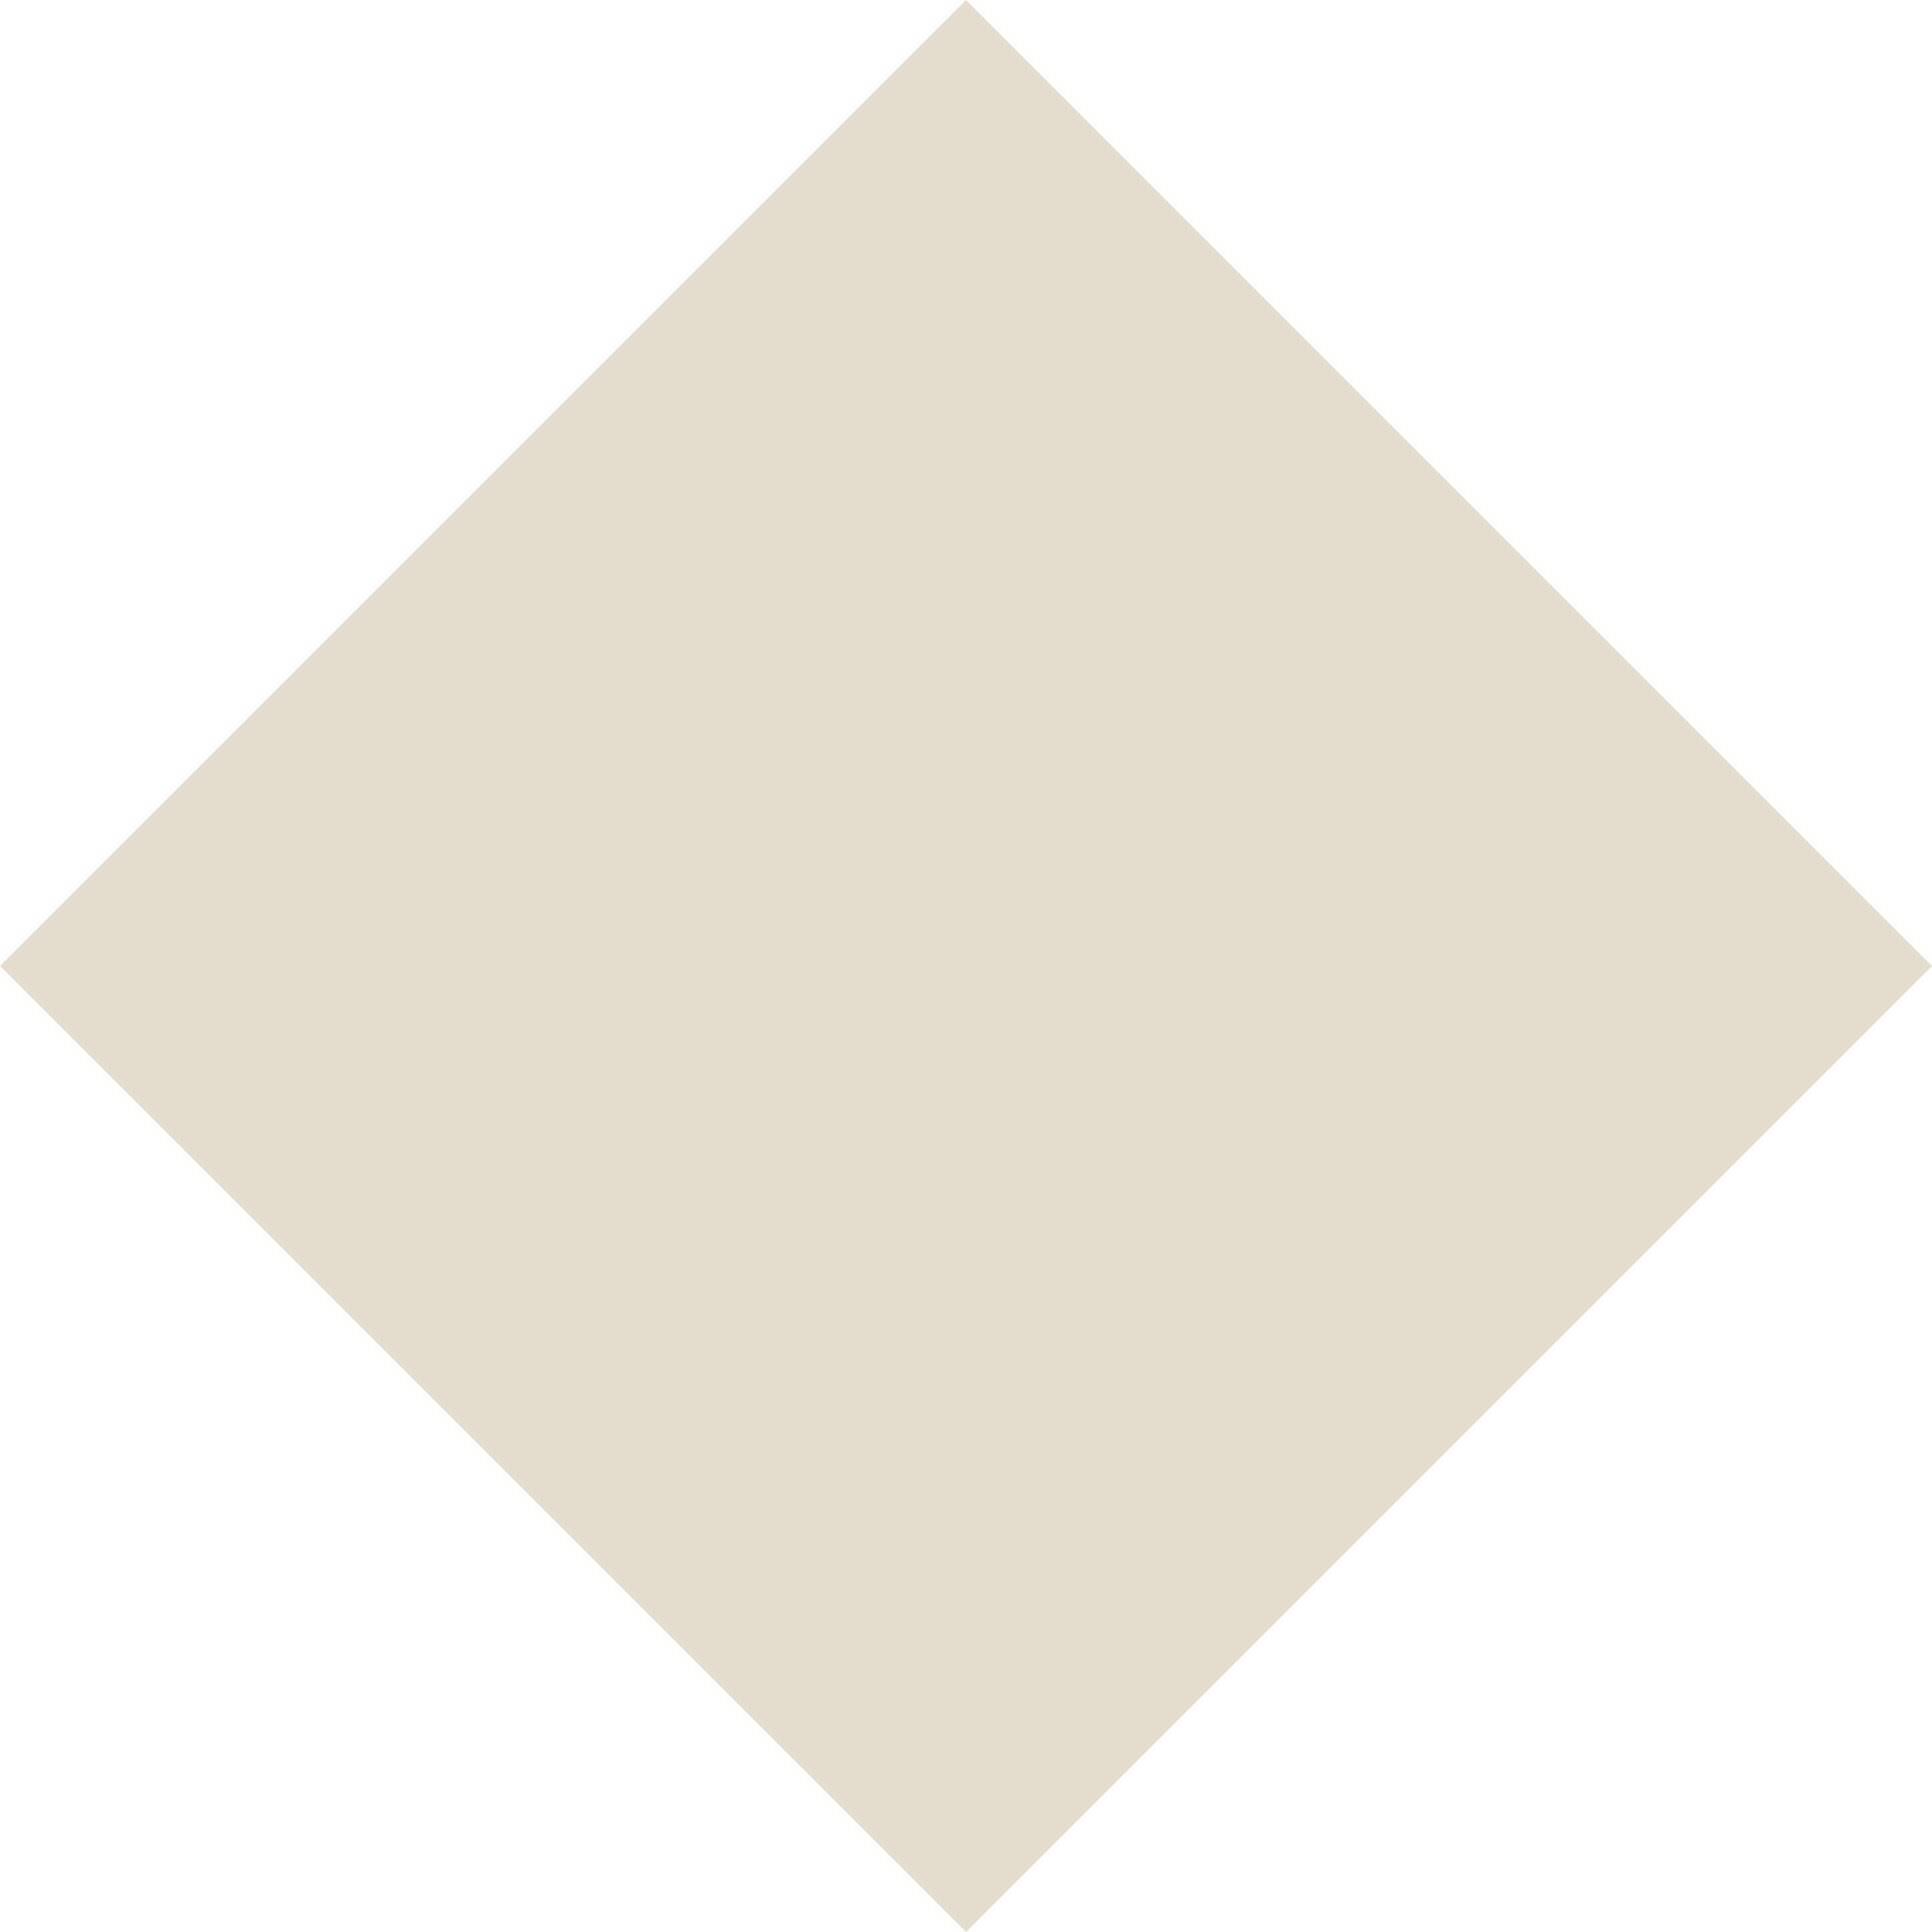
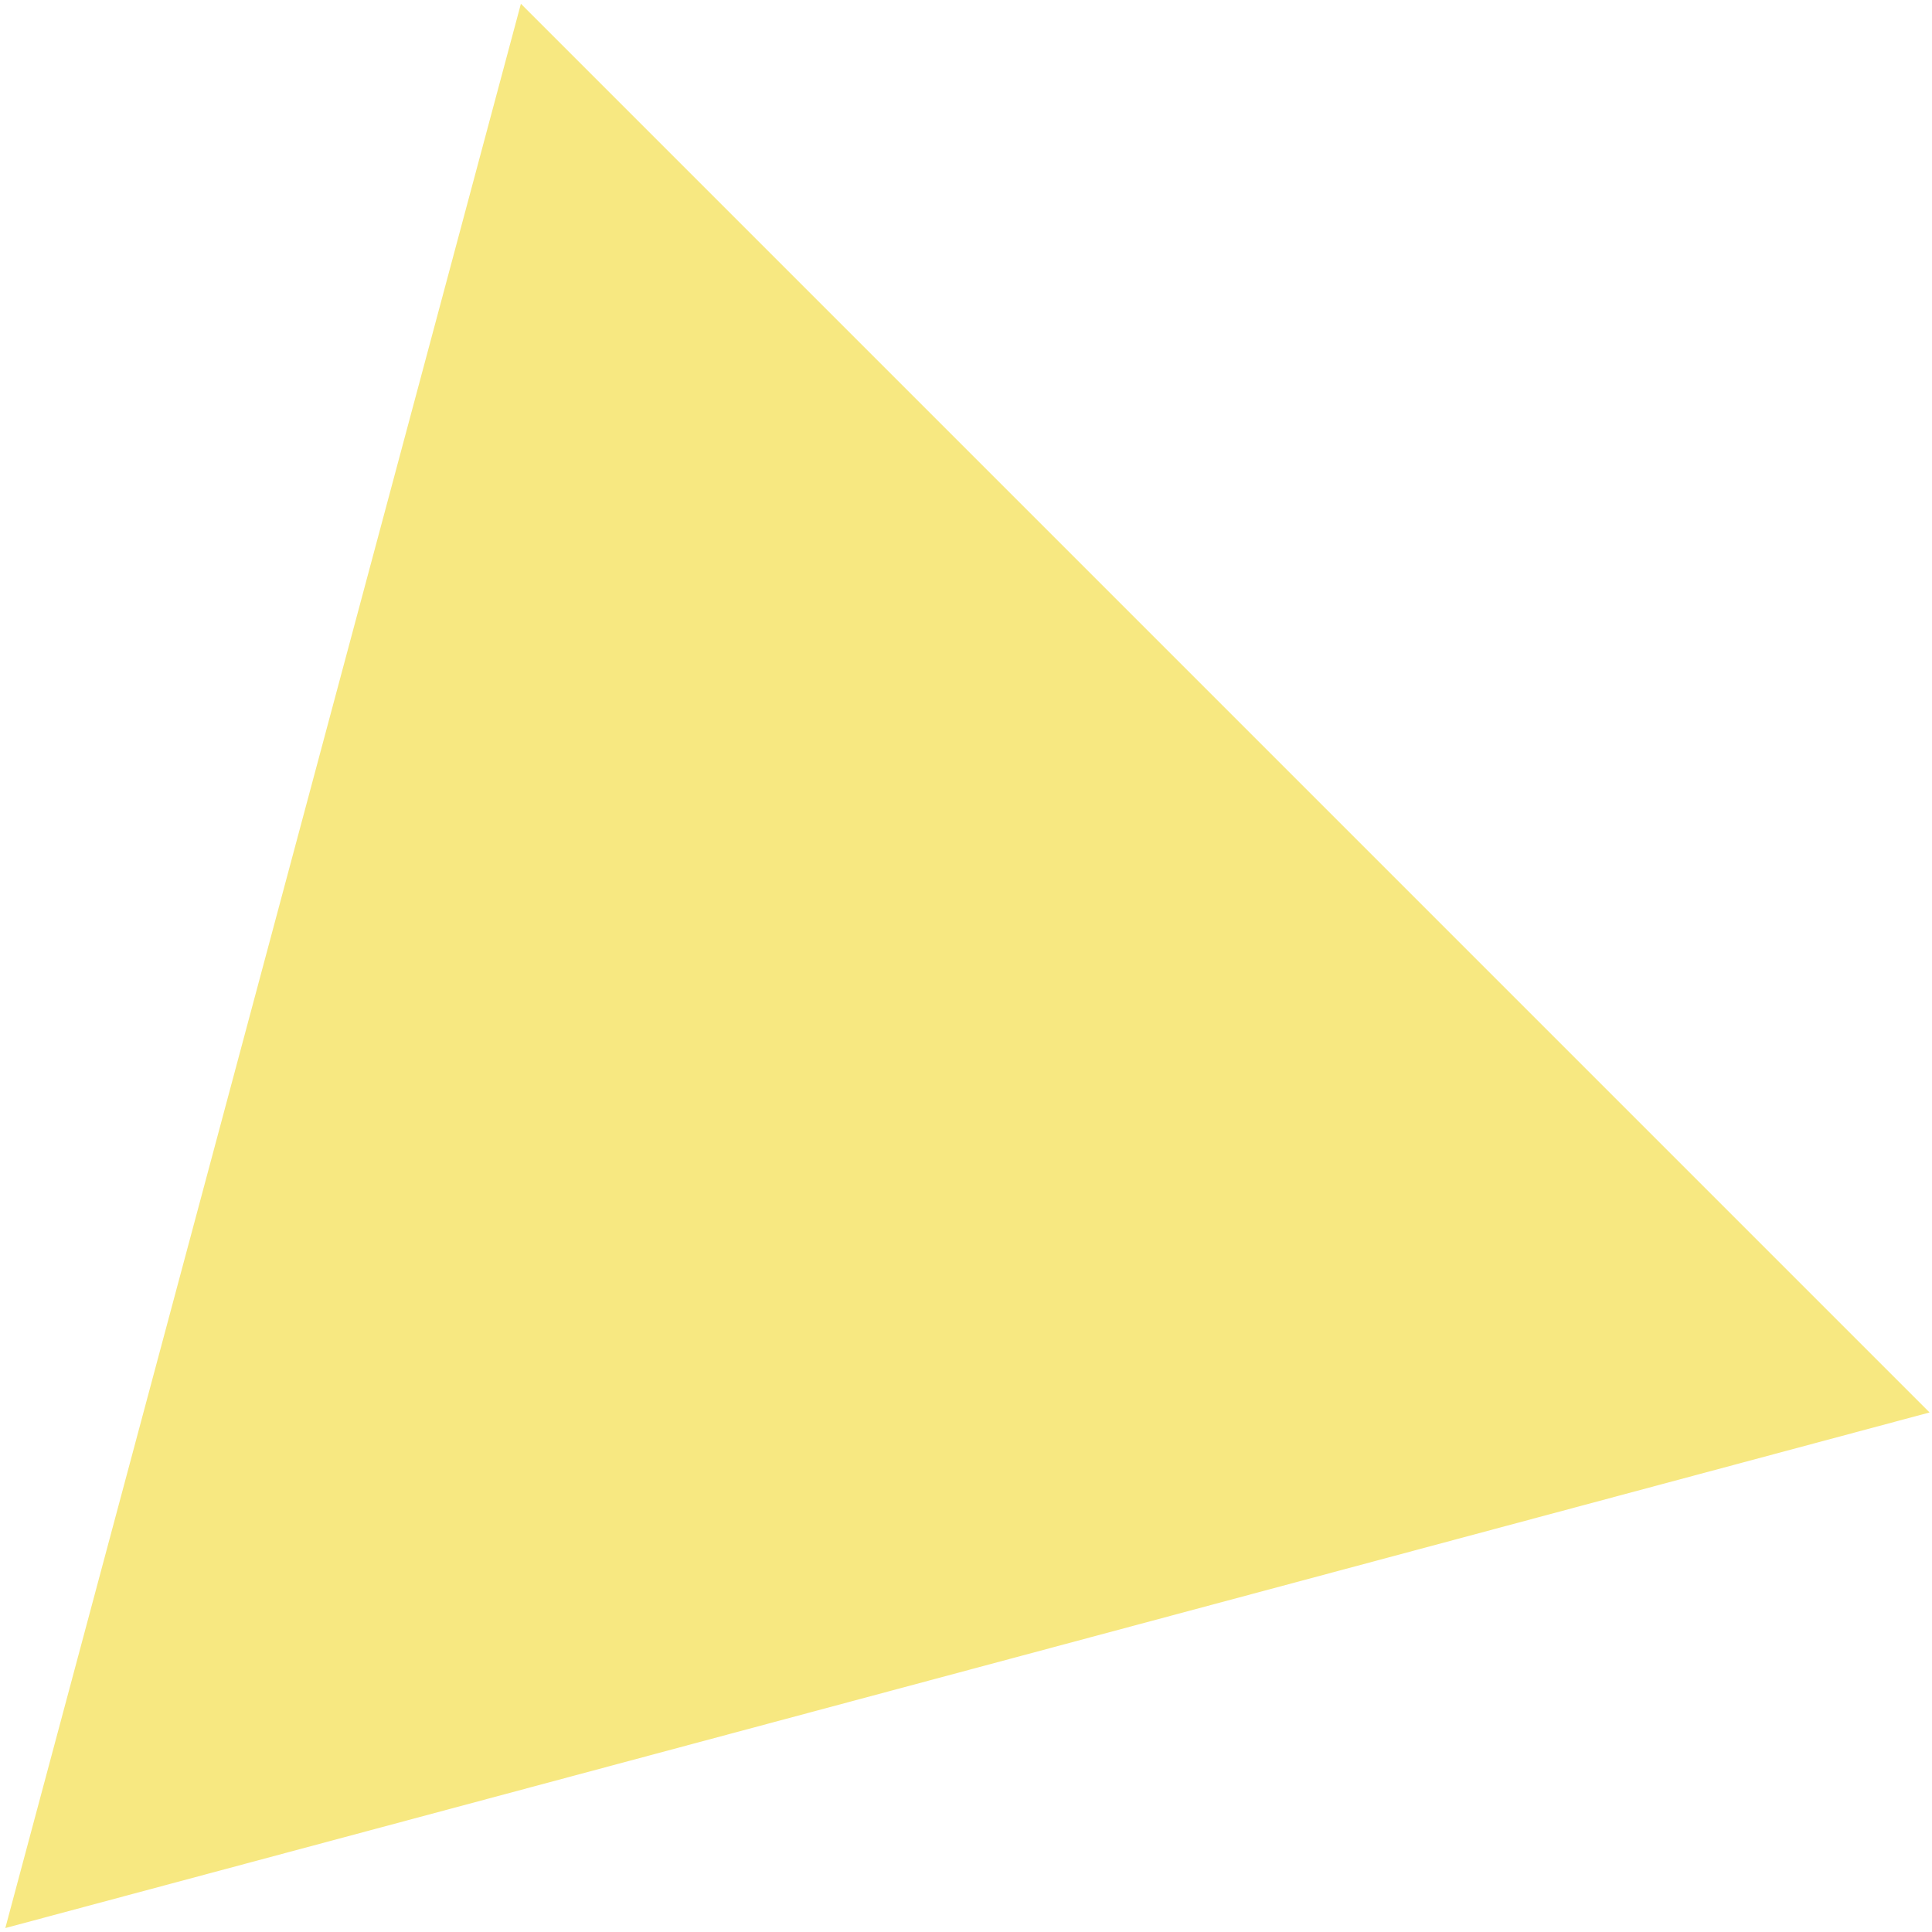
- <svg xmlns="http://www.w3.org/2000/svg" width="241" height="241" viewBox="0 0 241 241" fill="none">
-   <path d="M241 120.5L120.5 241L0 120.5L120.5 0L241 120.5Z" fill="#E4DDCD" />
+ <svg xmlns="http://www.w3.org/2000/svg" width="289" height="289" viewBox="0 0 289 289" fill="none">
+   <path d="M77.92 0.563L288.636 211.284L0.795 288.41L77.92 0.563Z" fill="#F7E881" />
</svg>
